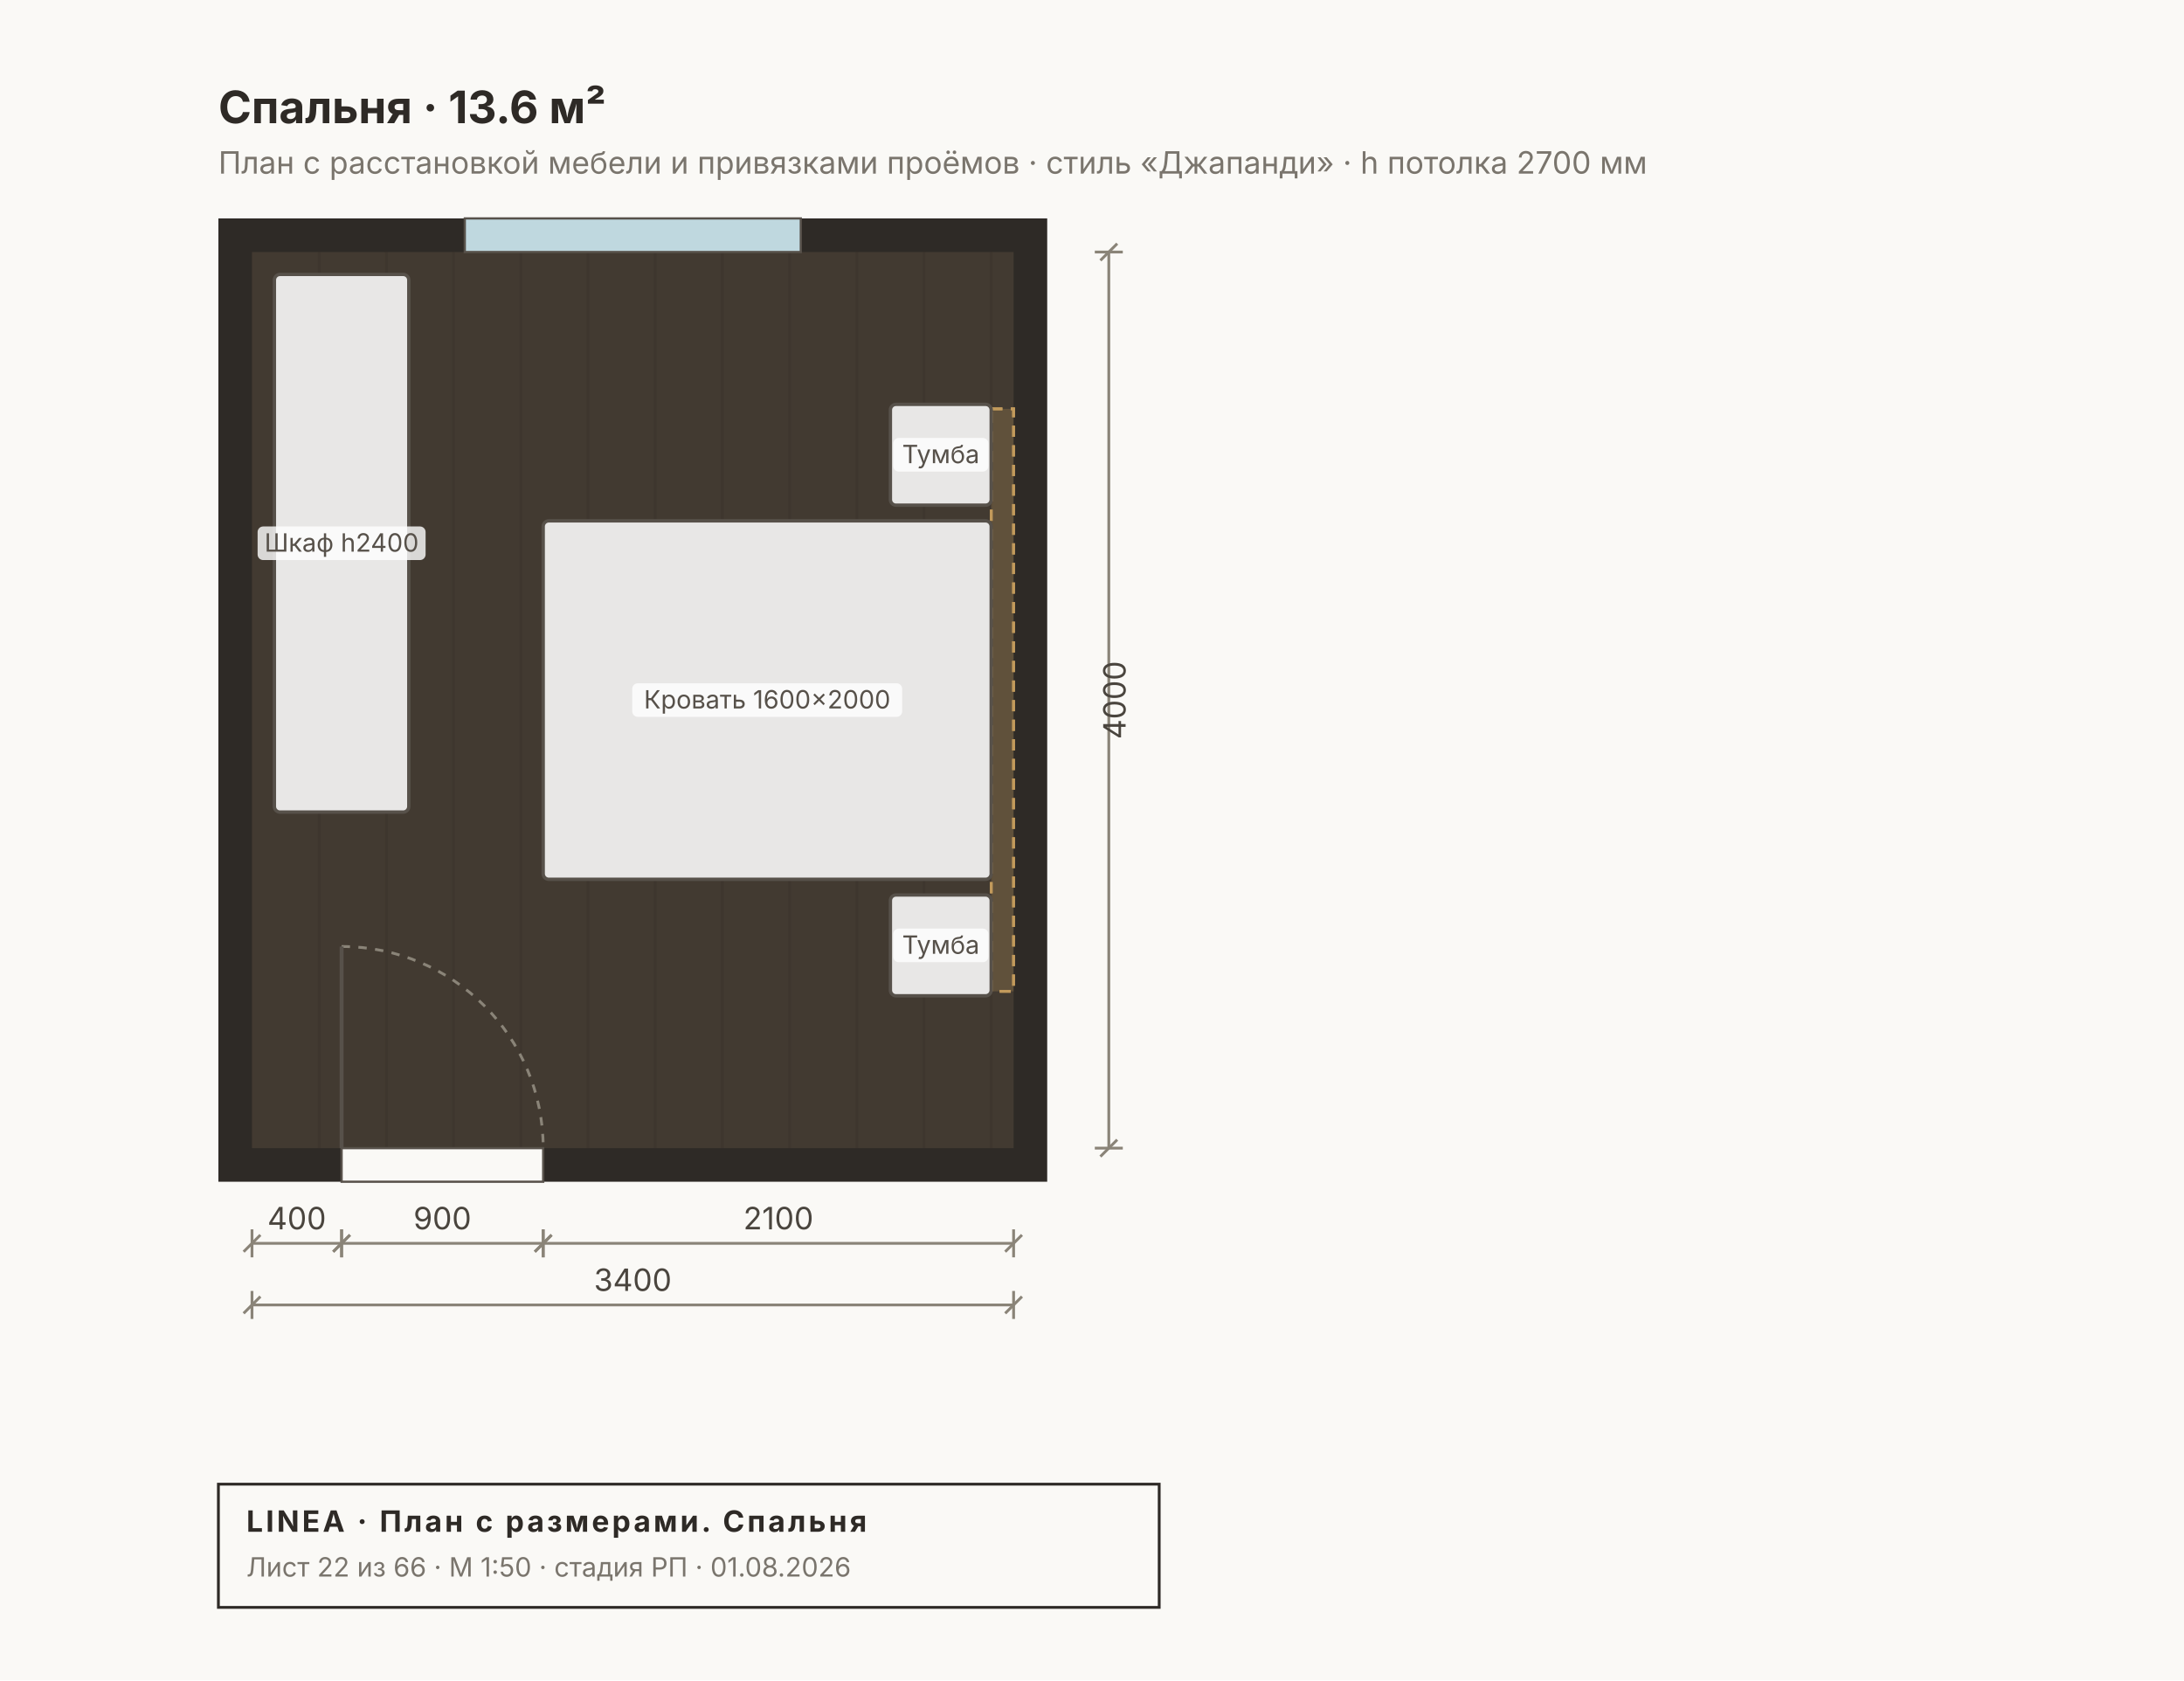
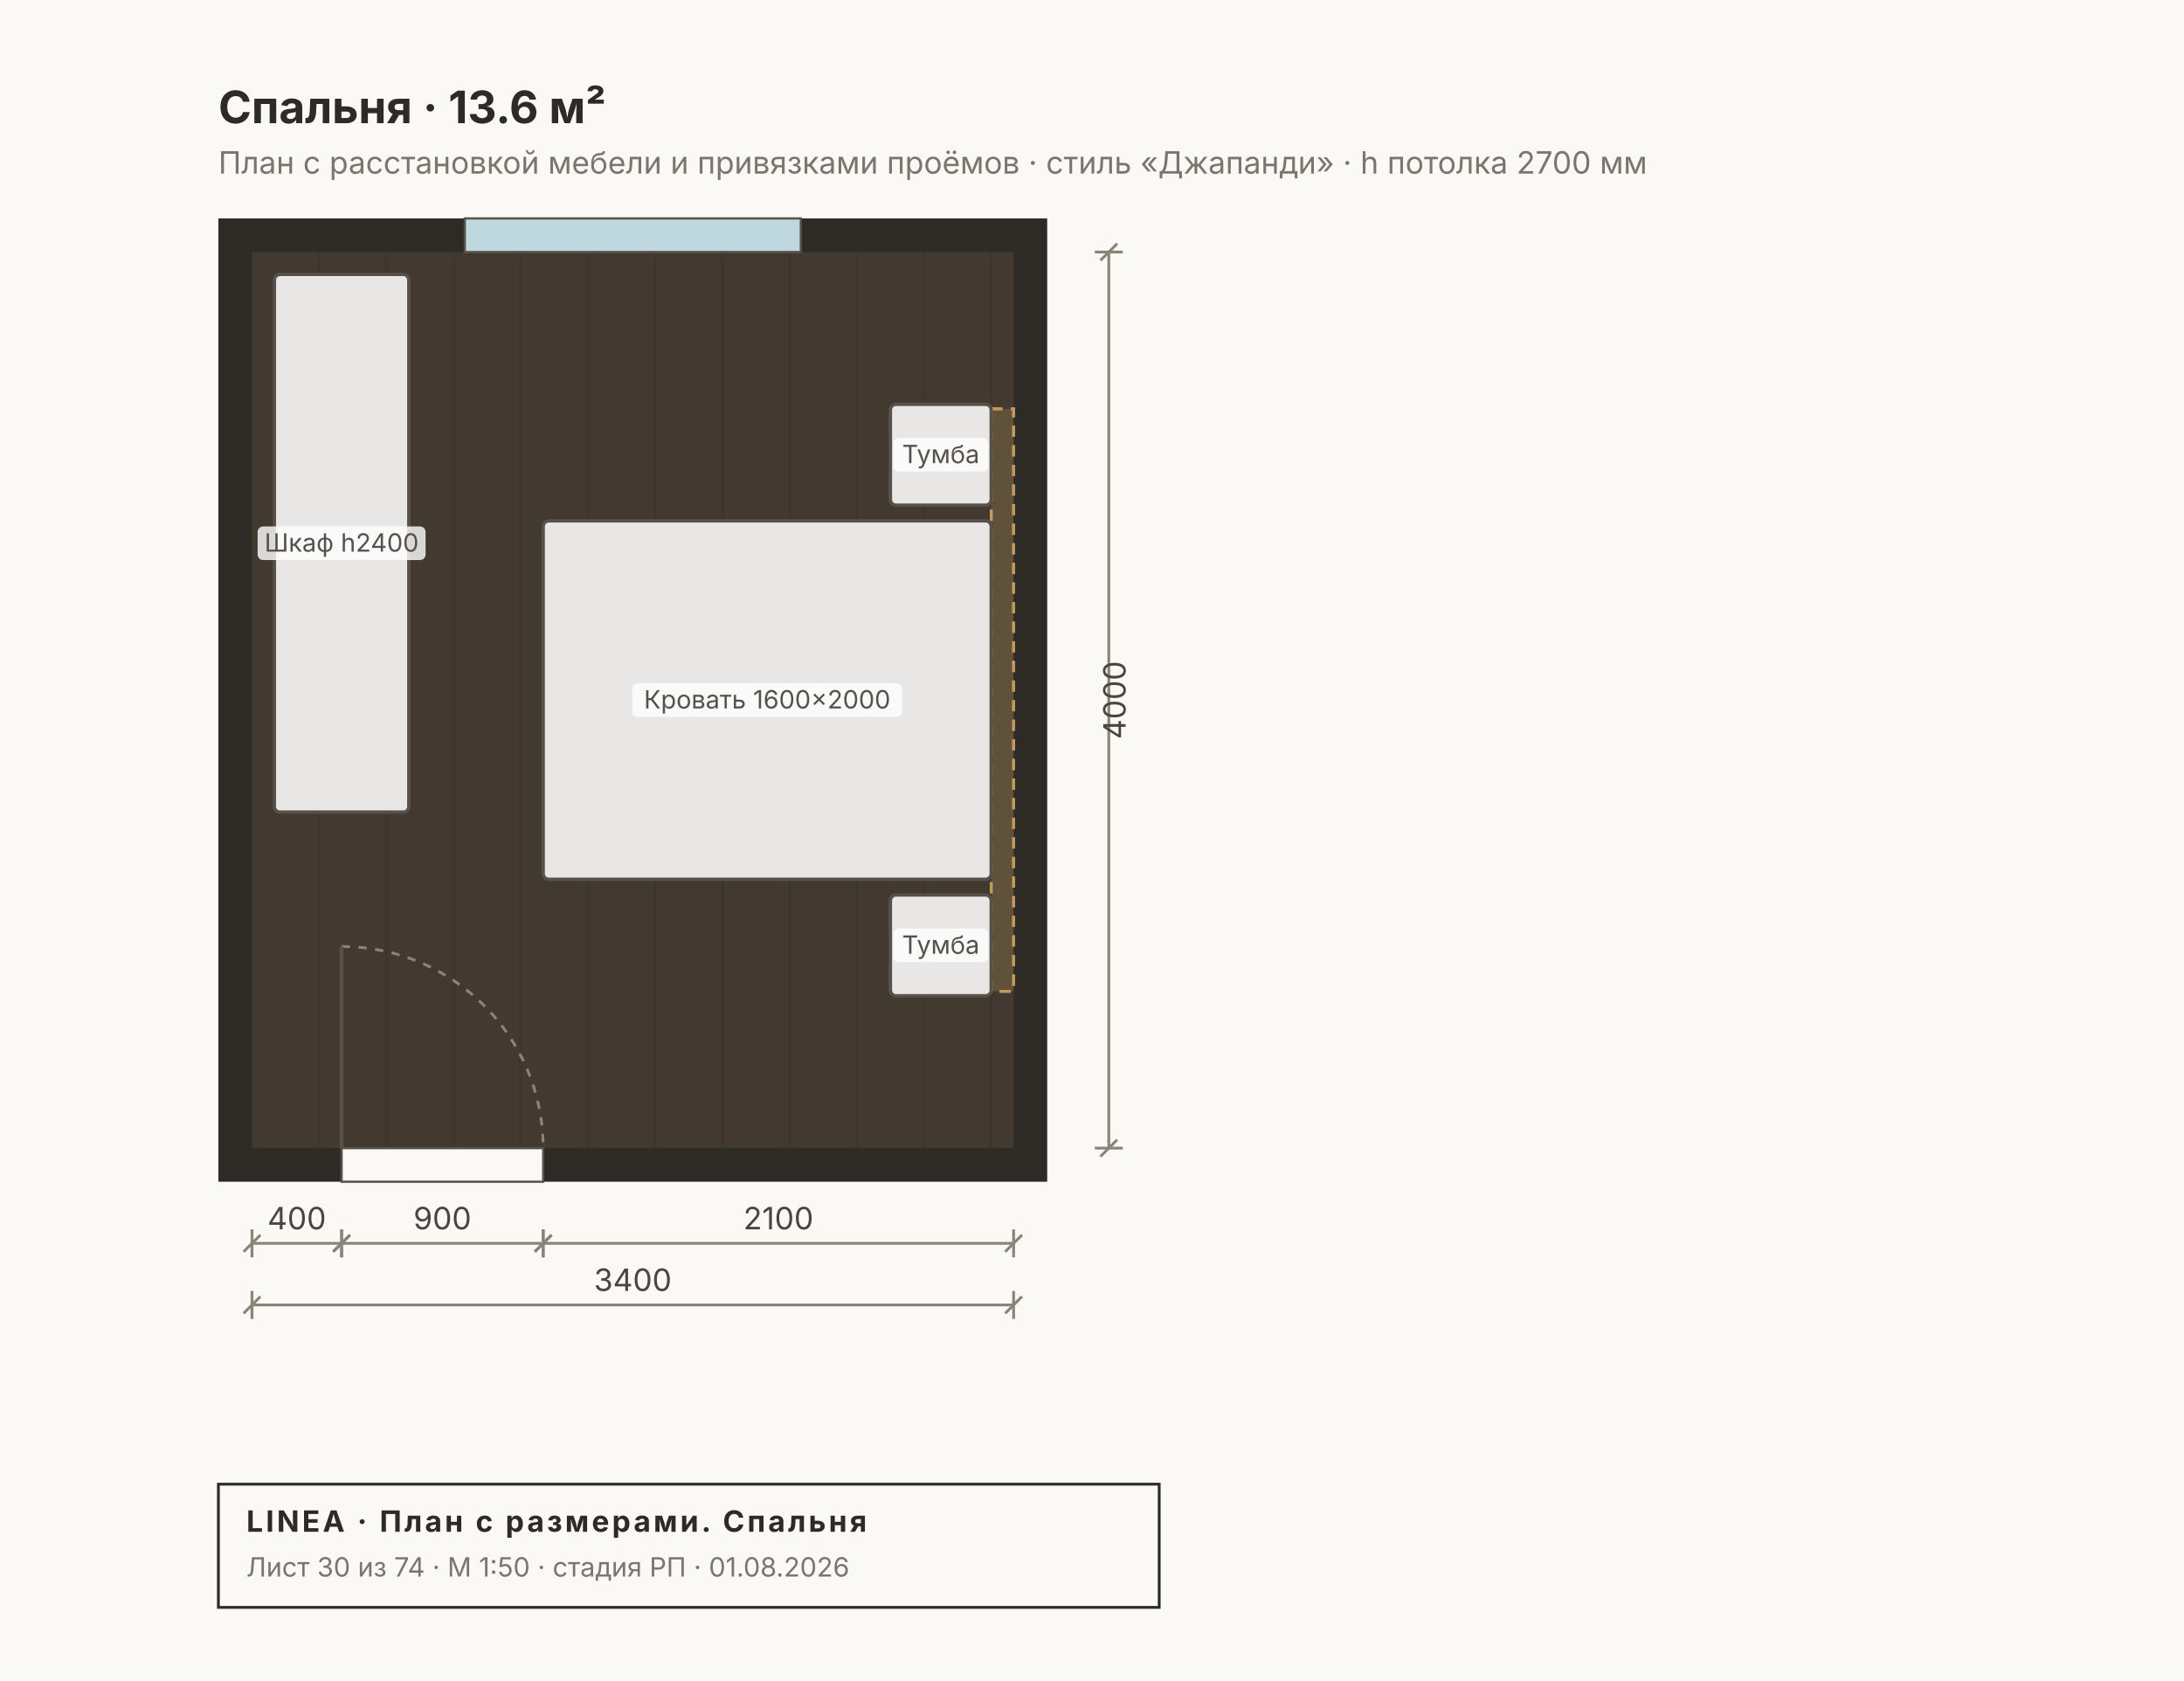
<svg xmlns="http://www.w3.org/2000/svg" width="780" height="600" viewBox="0 0 780 600" font-family="Inter, &quot;Helvetica Neue&quot;, Arial, sans-serif">
  <rect width="780" height="600" fill="#FAF9F6" />
  <rect x="78" y="78" width="296" height="344" fill="#2E2A26" />
  <rect x="90" y="90" width="272" height="320" fill="#C8A97A22" />
  <line x1="114" y1="90" x2="114" y2="410" stroke="#00000010" stroke-width="1" />
  <line x1="138" y1="90" x2="138" y2="410" stroke="#00000010" stroke-width="1" />
  <line x1="162" y1="90" x2="162" y2="410" stroke="#00000010" stroke-width="1" />
  <line x1="186" y1="90" x2="186" y2="410" stroke="#00000010" stroke-width="1" />
  <line x1="210" y1="90" x2="210" y2="410" stroke="#00000010" stroke-width="1" />
  <line x1="234" y1="90" x2="234" y2="410" stroke="#00000010" stroke-width="1" />
  <line x1="258" y1="90" x2="258" y2="410" stroke="#00000010" stroke-width="1" />
  <line x1="282" y1="90" x2="282" y2="410" stroke="#00000010" stroke-width="1" />
  <line x1="306" y1="90" x2="306" y2="410" stroke="#00000010" stroke-width="1" />
  <line x1="330" y1="90" x2="330" y2="410" stroke="#00000010" stroke-width="1" />
  <line x1="354" y1="90" x2="354" y2="410" stroke="#00000010" stroke-width="1" />
  <rect x="166" y="78" width="120" height="12" fill="#BFD8DF" stroke="#57514A" stroke-width="0.8" />
  <rect x="122" y="410" width="72" height="12" fill="#FAF9F6" stroke="#57514A" stroke-width="0.8" />
  <path d="M 122 338 A 72 72 0 0 1 194 410" fill="none" stroke="#8A8478" stroke-width="1" stroke-dasharray="3 3" />
  <line x1="122" y1="410" x2="122" y2="338" stroke="#57514A" stroke-width="1.4" />
  <rect x="354" y="146" width="8" height="208" fill="#C29A5B22" stroke="#C29A5B" stroke-width="1" stroke-dasharray="4 3" />
  <rect x="354" y="146" width="8" height="208" fill="#C29A5B22" stroke="#C29A5B" stroke-width="1" stroke-dasharray="4 3" />
  <rect x="194" y="186" width="160" height="128" fill="#FFFFFFE0" stroke="#57514A" stroke-width="1.2" rx="2" />
  <rect x="225.8" y="244" width="96.4" height="12" fill="#FFFFFFCC" rx="2" />
  <text x="274" y="253" font-size="9" fill="#57514A" text-anchor="middle">Кровать 1600×2000</text>
  <rect x="318" y="144.4" width="36" height="36" fill="#FFFFFFE0" stroke="#57514A" stroke-width="1.2" rx="2" />
  <rect x="319" y="156.4" width="34" height="12" fill="#FFFFFFCC" rx="2" />
  <text x="336" y="165.4" font-size="9" fill="#57514A" text-anchor="middle">Тумба</text>
  <rect x="318" y="319.6" width="36" height="36" fill="#FFFFFFE0" stroke="#57514A" stroke-width="1.2" rx="2" />
  <rect x="319" y="331.6" width="34" height="12" fill="#FFFFFFCC" rx="2" />
  <text x="336" y="340.6" font-size="9" fill="#57514A" text-anchor="middle">Тумба</text>
  <rect x="98" y="98" width="48" height="192" fill="#FFFFFFE0" stroke="#57514A" stroke-width="1.2" rx="2" />
  <rect x="92" y="188" width="60" height="12" fill="#FFFFFFCC" rx="2" />
  <text x="122" y="197" font-size="9" fill="#57514A" text-anchor="middle">Шкаф h2400</text>
  <text x="78" y="44" font-size="16" font-weight="700" fill="#2E2A26">Спальня · 13.6 м²</text>
  <text x="78" y="62" font-size="11" fill="#7A756D">План с расстановкой мебели и привязками проёмов · стиль «Джапанди» · h потолка 2700 мм</text>
  <g stroke="#8A8478" stroke-width="1" fill="none">
    <line x1="90" y1="444" x2="122" y2="444" />
    <line x1="90" y1="439" x2="90" y2="449" />
    <line x1="122" y1="439" x2="122" y2="449" />
    <line x1="87" y1="447" x2="93" y2="441" />
    <line x1="119" y1="447" x2="125" y2="441" />
  </g>
  <text x="106" y="439" font-size="11" fill="#4A453E" text-anchor="middle">400</text>
  <g stroke="#8A8478" stroke-width="1" fill="none">
    <line x1="122" y1="444" x2="194" y2="444" />
    <line x1="122" y1="439" x2="122" y2="449" />
    <line x1="194" y1="439" x2="194" y2="449" />
    <line x1="119" y1="447" x2="125" y2="441" />
    <line x1="191" y1="447" x2="197" y2="441" />
  </g>
  <text x="158" y="439" font-size="11" fill="#4A453E" text-anchor="middle">900</text>
  <g stroke="#8A8478" stroke-width="1" fill="none">
    <line x1="194" y1="444" x2="362" y2="444" />
    <line x1="194" y1="439" x2="194" y2="449" />
    <line x1="362" y1="439" x2="362" y2="449" />
    <line x1="191" y1="447" x2="197" y2="441" />
    <line x1="359" y1="447" x2="365" y2="441" />
  </g>
  <text x="278" y="439" font-size="11" fill="#4A453E" text-anchor="middle">2100</text>
  <g stroke="#8A8478" stroke-width="1" fill="none">
    <line x1="90" y1="466" x2="362" y2="466" />
    <line x1="90" y1="461" x2="90" y2="471" />
    <line x1="362" y1="461" x2="362" y2="471" />
    <line x1="87" y1="469" x2="93" y2="463" />
    <line x1="359" y1="469" x2="365" y2="463" />
  </g>
  <text x="226" y="461" font-size="11" fill="#4A453E" text-anchor="middle">3400</text>
  <g stroke="#8A8478" stroke-width="1" fill="none">
    <line x1="396" y1="90" x2="396" y2="410" />
    <line x1="391" y1="90" x2="401" y2="90" />
    <line x1="391" y1="410" x2="401" y2="410" />
    <line x1="393" y1="93" x2="399" y2="87" />
    <line x1="393" y1="413" x2="399" y2="407" />
  </g>
  <text x="402" y="250" font-size="11" fill="#4A453E" transform="rotate(-90 402 250)" text-anchor="middle">4000</text>
  <g>
    <rect x="78" y="530" width="336" height="44" fill="none" stroke="#2E2A26" stroke-width="1" />
    <text x="88" y="547" font-size="10.5" font-weight="700" fill="#2E2A26" letter-spacing="1">LINEA · План с размерами. Спальня</text>
-     <text x="88" y="563" font-size="9.5" fill="#7A756D">Лист 22 из 66 · М 1:50 · стадия РП · 01.08.2026</text>
+     <text x="88" y="563" font-size="9.5" fill="#7A756D">Лист 30 из 74 · М 1:50 · стадия РП · 01.08.2026</text>
  </g>
</svg>
